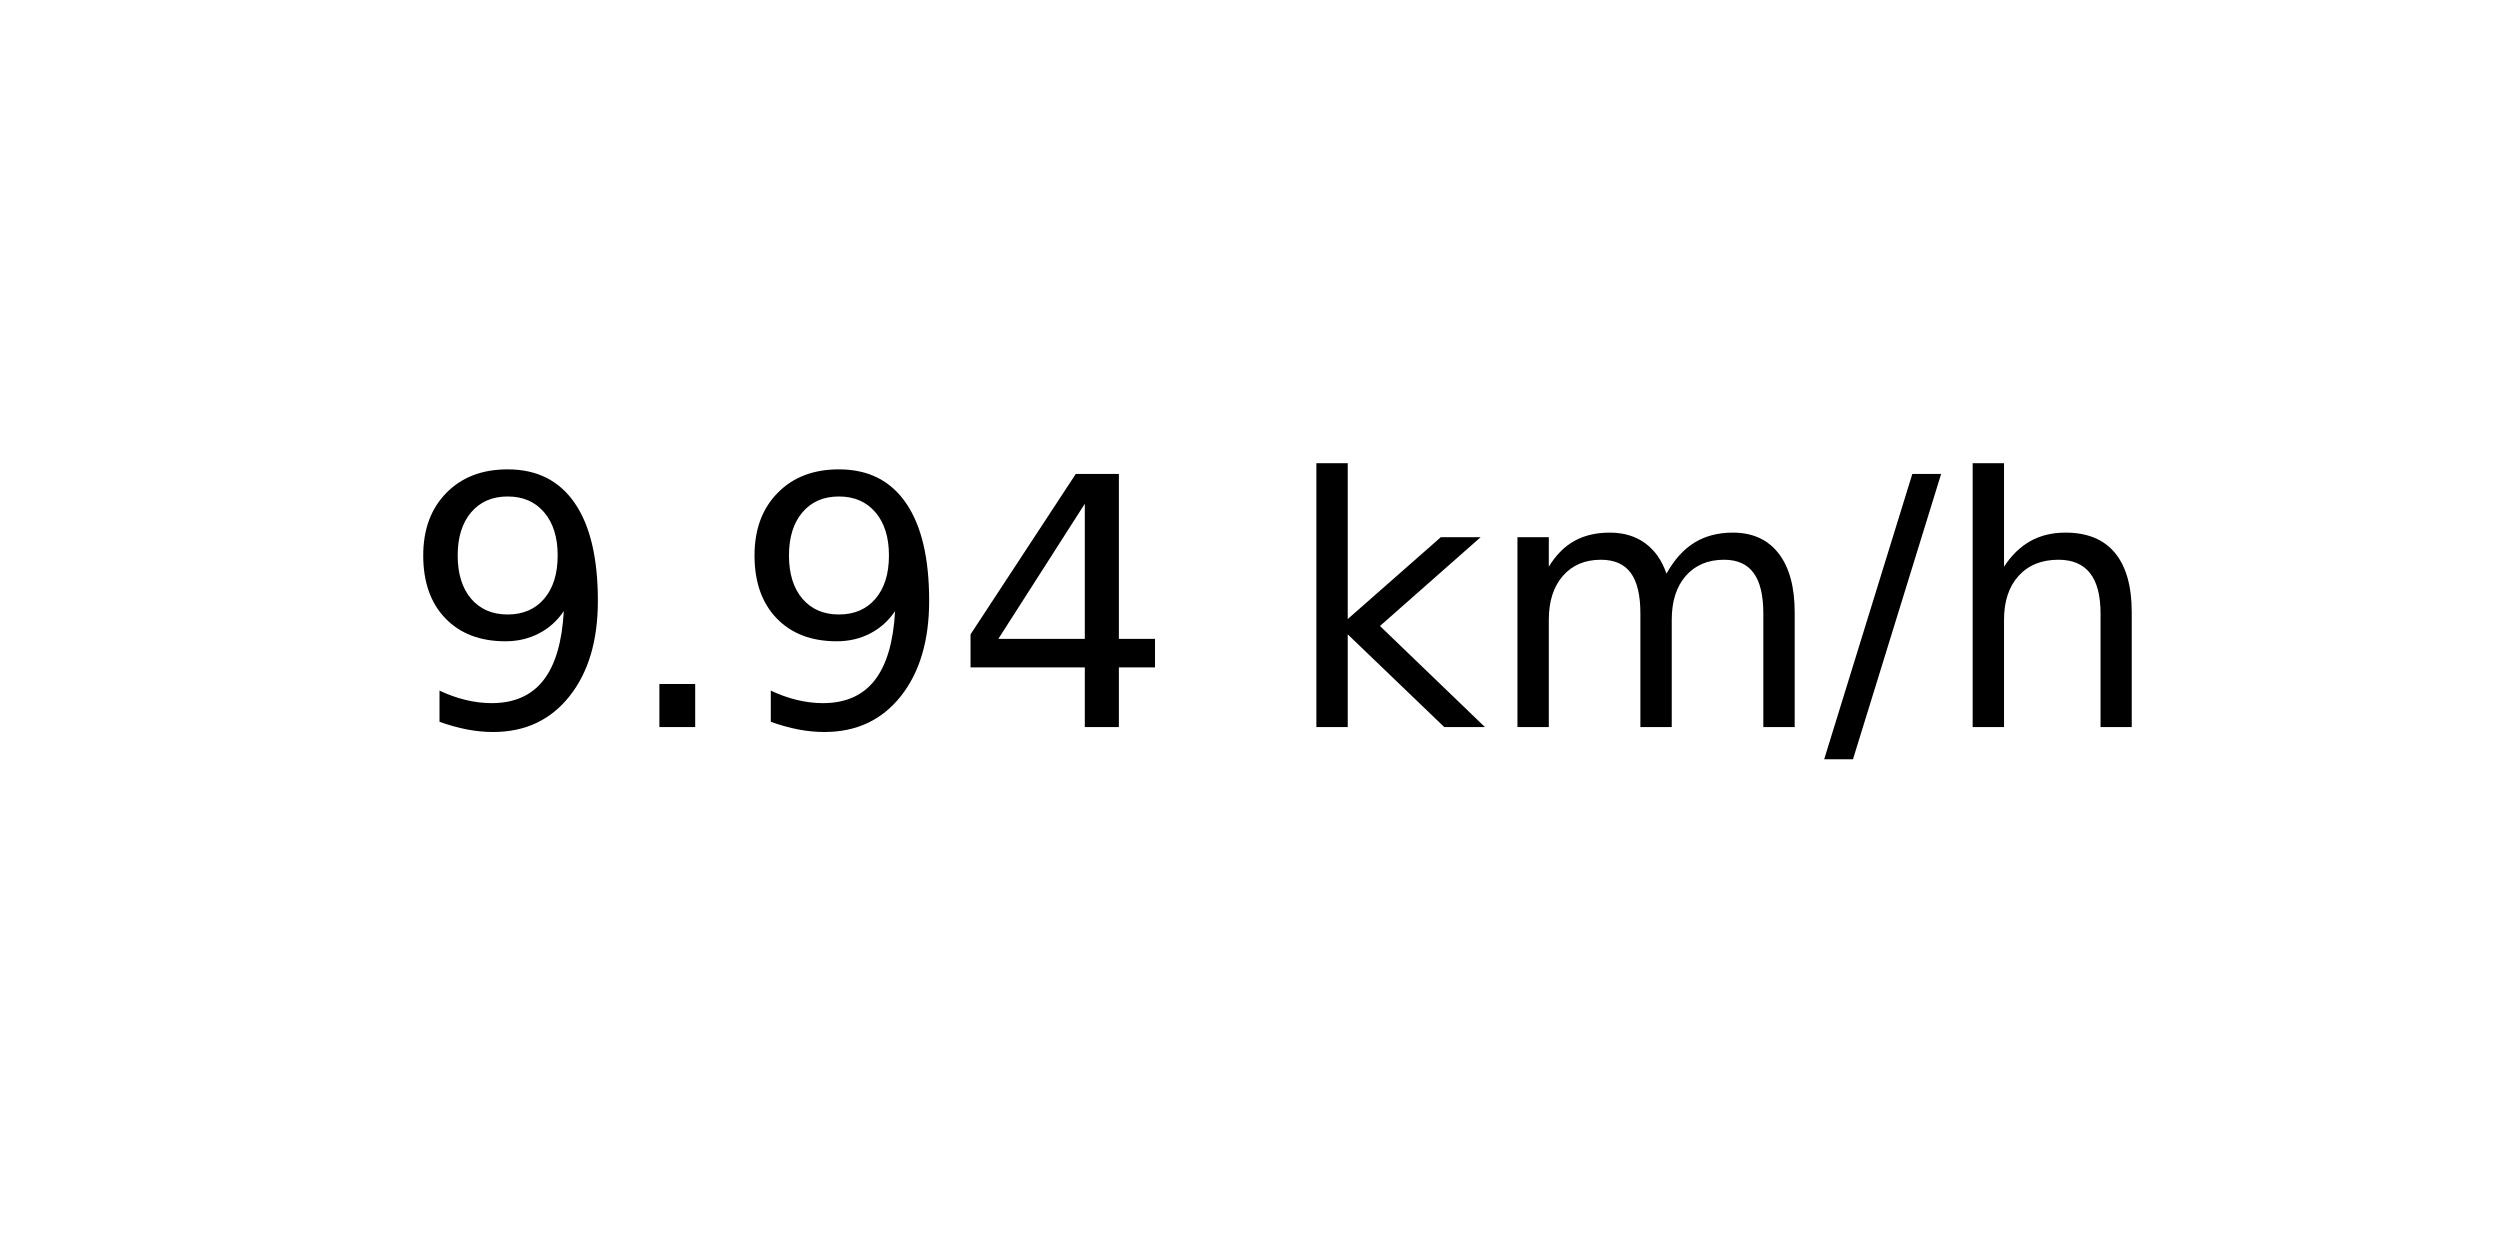
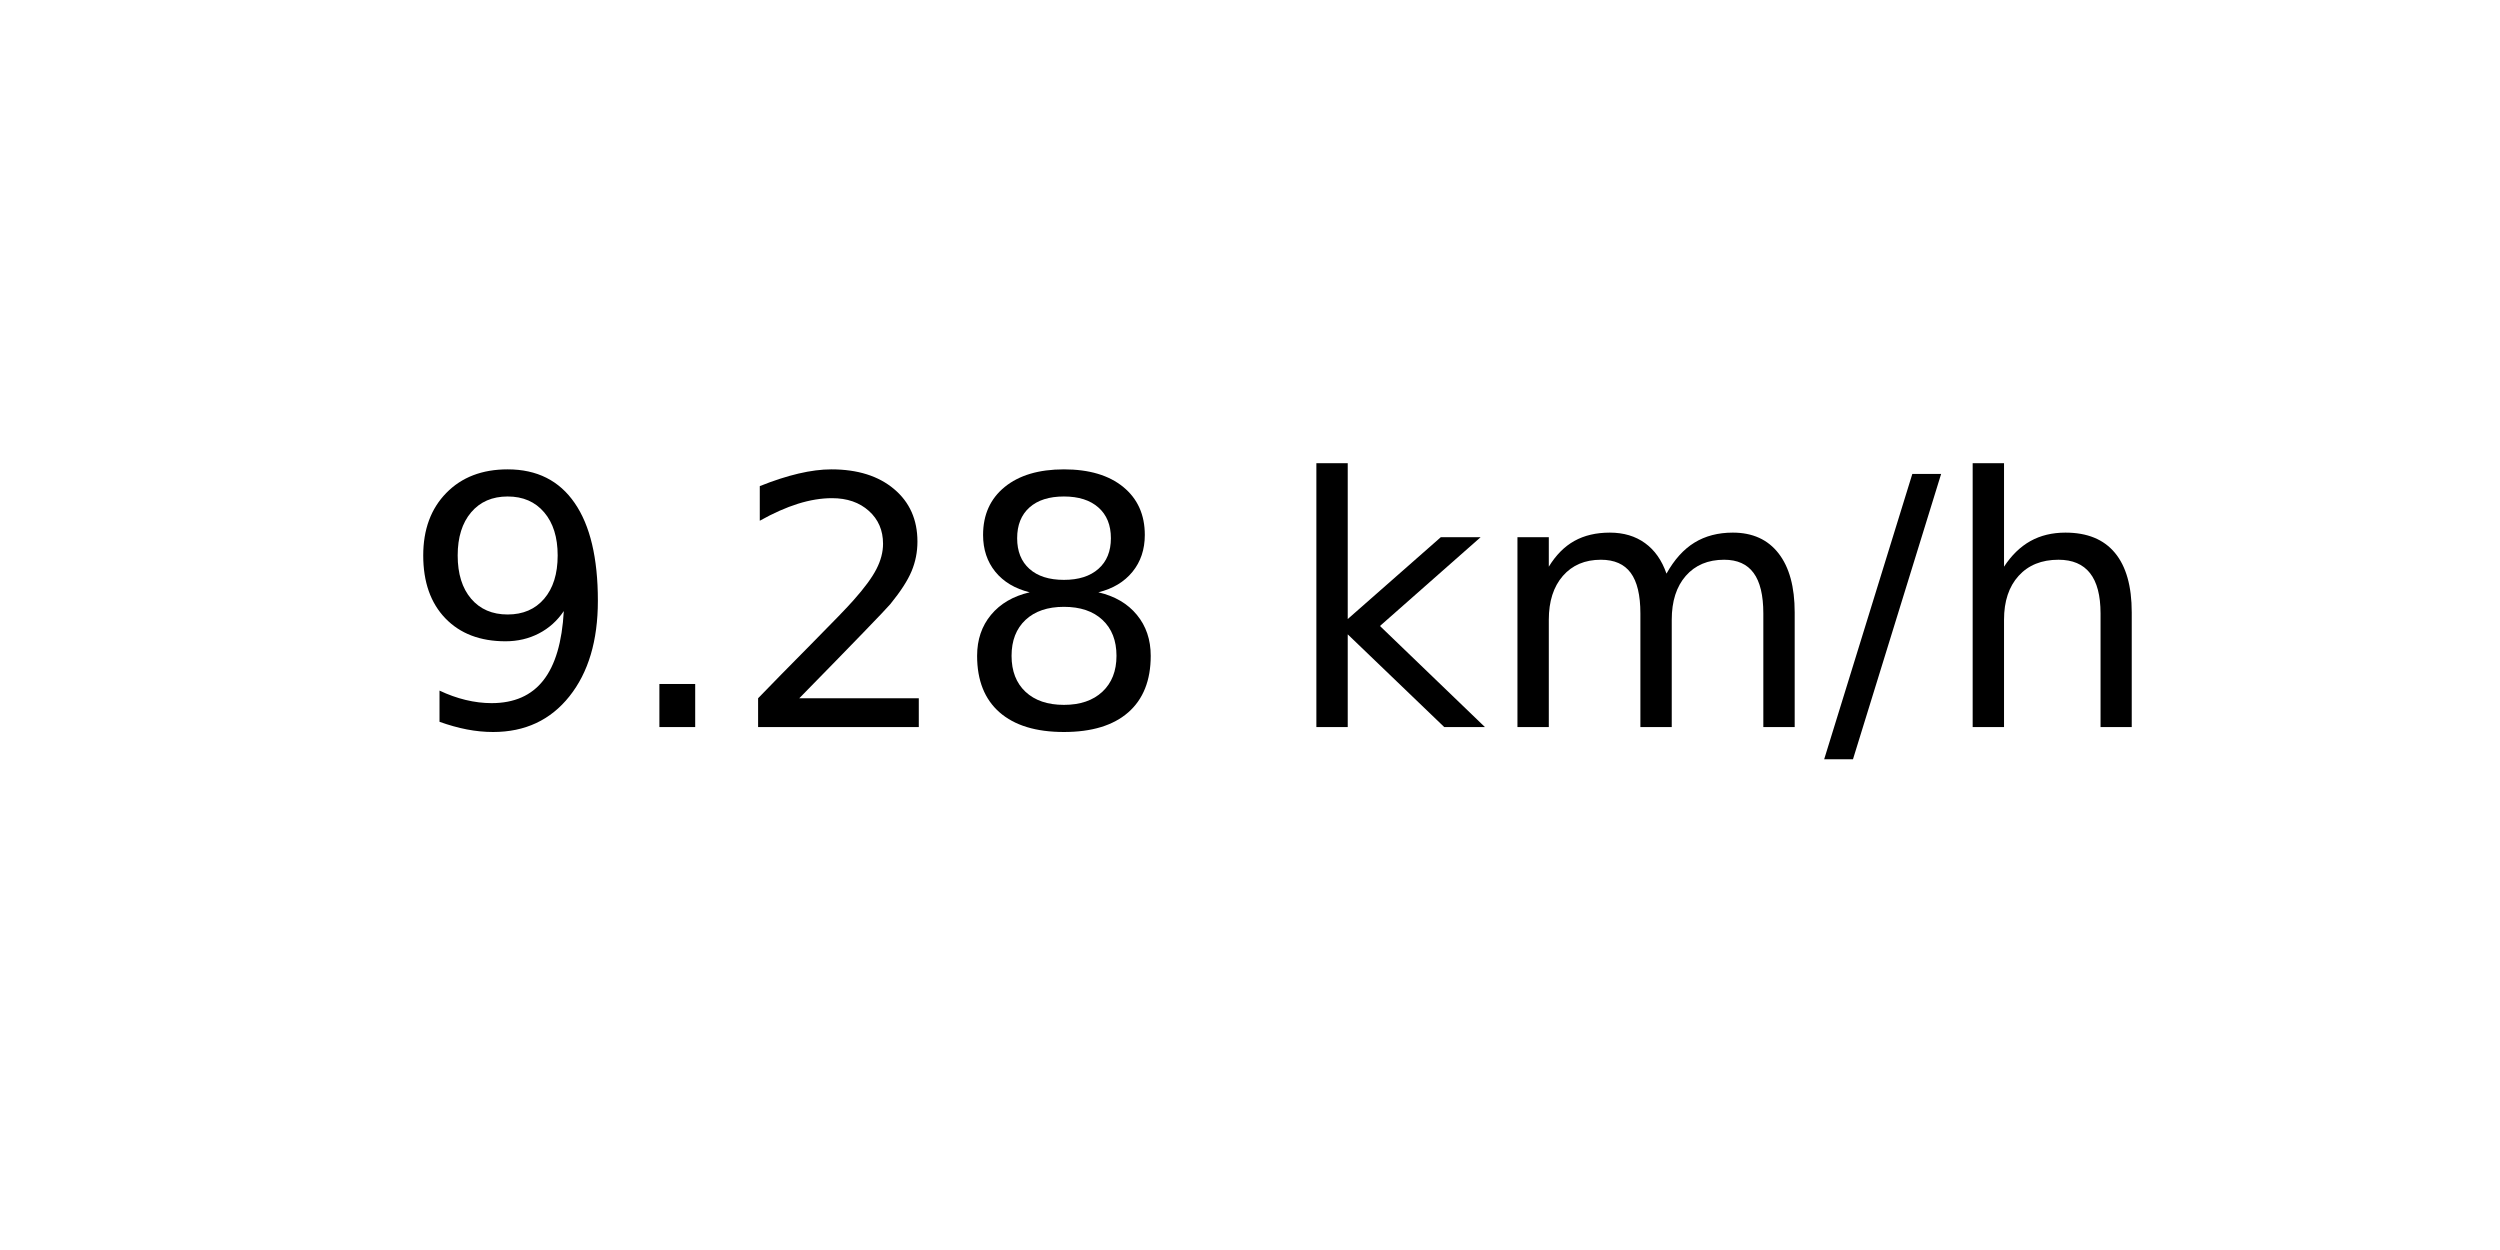
<svg xmlns="http://www.w3.org/2000/svg" xmlns:xlink="http://www.w3.org/1999/xlink" width="72pt" height="36pt" viewBox="0 0 72 36" version="1.1">
  <defs>
    <style type="text/css">*{stroke-linejoin: round; stroke-linecap: butt}</style>
  </defs>
  <g id="figure_1">
    <g id="axes_1">
      <g id="text_1">
        <g transform="translate(11.55937 20.93937) scale(0.1 -0.1)">
          <defs>
            <path id="DejaVuSans-39" d="M 703 97  L 703 672  Q 941 559 1184 500  Q 1428 441 1663 441  Q 2288 441 2617 861  Q 2947 1281 2994 2138  Q 2813 1869 2534 1725  Q 2256 1581 1919 1581  Q 1219 1581 811 2004  Q 403 2428 403 3163  Q 403 3881 828 4315  Q 1253 4750 1959 4750  Q 2769 4750 3195 4129  Q 3622 3509 3622 2328  Q 3622 1225 3098 567  Q 2575 -91 1691 -91  Q 1453 -91 1209 -44  Q 966 3 703 97  z M 1959 2075  Q 2384 2075 2632 2365  Q 2881 2656 2881 3163  Q 2881 3666 2632 3958  Q 2384 4250 1959 4250  Q 1534 4250 1286 3958  Q 1038 3666 1038 3163  Q 1038 2656 1286 2365  Q 1534 2075 1959 2075  z " transform="scale(0.015625)" />
            <path id="DejaVuSans-2e" d="M 684 794  L 1344 794  L 1344 0  L 684 0  L 684 794  z " transform="scale(0.015625)" />
-             <path id="DejaVuSans-34" d="M 2419 4116  L 825 1625  L 2419 1625  L 2419 4116  z M 2253 4666  L 3047 4666  L 3047 1625  L 3713 1625  L 3713 1100  L 3047 1100  L 3047 0  L 2419 0  L 2419 1100  L 313 1100  L 313 1709  L 2253 4666  z " transform="scale(0.015625)" />
+             <path id="DejaVuSans-32" d="M 1228 531  L 3431 531  L 3431 0  L 469 0  L 469 531  Q 828 903 1448 1529  Q 2069 2156 2228 2338  Q 2531 2678 2651 2914  Q 2772 3150 2772 3378  Q 2772 3750 2511 3984  Q 2250 4219 1831 4219  Q 1534 4219 1204 4116  Q 875 4013 500 3803  L 500 4441  Q 881 4594 1212 4672  Q 1544 4750 1819 4750  Q 2544 4750 2975 4387  Q 3406 4025 3406 3419  Q 3406 3131 3298 2873  Q 3191 2616 2906 2266  Q 2828 2175 2409 1742  Q 1991 1309 1228 531  z " transform="scale(0.015625)" />
+             <path id="DejaVuSans-38" d="M 2034 2216  Q 1584 2216 1326 1975  Q 1069 1734 1069 1313  Q 1069 891 1326 650  Q 1584 409 2034 409  Q 2484 409 2743 651  Q 3003 894 3003 1313  Q 3003 1734 2745 1975  Q 2488 2216 2034 2216  z M 1403 2484  Q 997 2584 770 2862  Q 544 3141 544 3541  Q 544 4100 942 4425  Q 1341 4750 2034 4750  Q 2731 4750 3128 4425  Q 3525 4100 3525 3541  Q 3525 3141 3298 2862  Q 3072 2584 2669 2484  Q 3125 2378 3379 2068  Q 3634 1759 3634 1313  Q 3634 634 3220 271  Q 2806 -91 2034 -91  Q 1263 -91 848 271  Q 434 634 434 1313  Q 434 1759 690 2068  Q 947 2378 1403 2484  z M 1172 3481  Q 1172 3119 1398 2916  Q 1625 2713 2034 2713  Q 2441 2713 2670 2916  Q 2900 3119 2900 3481  Q 2900 3844 2670 4047  Q 2441 4250 2034 4250  Q 1625 4250 1398 4047  Q 1172 3844 1172 3481  z " transform="scale(0.015625)" />
            <path id="DejaVuSans-20" transform="scale(0.015625)" />
            <path id="DejaVuSans-6b" d="M 581 4863  L 1159 4863  L 1159 1991  L 2875 3500  L 3609 3500  L 1753 1863  L 3688 0  L 2938 0  L 1159 1709  L 1159 0  L 581 0  L 581 4863  z " transform="scale(0.015625)" />
            <path id="DejaVuSans-6d" d="M 3328 2828  Q 3544 3216 3844 3400  Q 4144 3584 4550 3584  Q 5097 3584 5394 3201  Q 5691 2819 5691 2113  L 5691 0  L 5113 0  L 5113 2094  Q 5113 2597 4934 2840  Q 4756 3084 4391 3084  Q 3944 3084 3684 2787  Q 3425 2491 3425 1978  L 3425 0  L 2847 0  L 2847 2094  Q 2847 2600 2669 2842  Q 2491 3084 2119 3084  Q 1678 3084 1418 2786  Q 1159 2488 1159 1978  L 1159 0  L 581 0  L 581 3500  L 1159 3500  L 1159 2956  Q 1356 3278 1631 3431  Q 1906 3584 2284 3584  Q 2666 3584 2933 3390  Q 3200 3197 3328 2828  z " transform="scale(0.015625)" />
            <path id="DejaVuSans-2f" d="M 1625 4666  L 2156 4666  L 531 -594  L 0 -594  L 1625 4666  z " transform="scale(0.015625)" />
            <path id="DejaVuSans-68" d="M 3513 2113  L 3513 0  L 2938 0  L 2938 2094  Q 2938 2591 2744 2837  Q 2550 3084 2163 3084  Q 1697 3084 1428 2787  Q 1159 2491 1159 1978  L 1159 0  L 581 0  L 581 4863  L 1159 4863  L 1159 2956  Q 1366 3272 1645 3428  Q 1925 3584 2291 3584  Q 2894 3584 3203 3211  Q 3513 2838 3513 2113  z " transform="scale(0.015625)" />
          </defs>
          <use xlink:href="#DejaVuSans-39" />
          <use xlink:href="#DejaVuSans-2e" x="63.623" />
-           <use xlink:href="#DejaVuSans-39" x="95.41" />
-           <use xlink:href="#DejaVuSans-34" x="159.033" />
+           <use xlink:href="#DejaVuSans-32" x="95.41" />
+           <use xlink:href="#DejaVuSans-38" x="159.033" />
          <use xlink:href="#DejaVuSans-20" x="222.656" />
          <use xlink:href="#DejaVuSans-6b" x="254.443" />
          <use xlink:href="#DejaVuSans-6d" x="312.354" />
          <use xlink:href="#DejaVuSans-2f" x="409.766" />
          <use xlink:href="#DejaVuSans-68" x="443.457" />
        </g>
      </g>
    </g>
  </g>
</svg>
